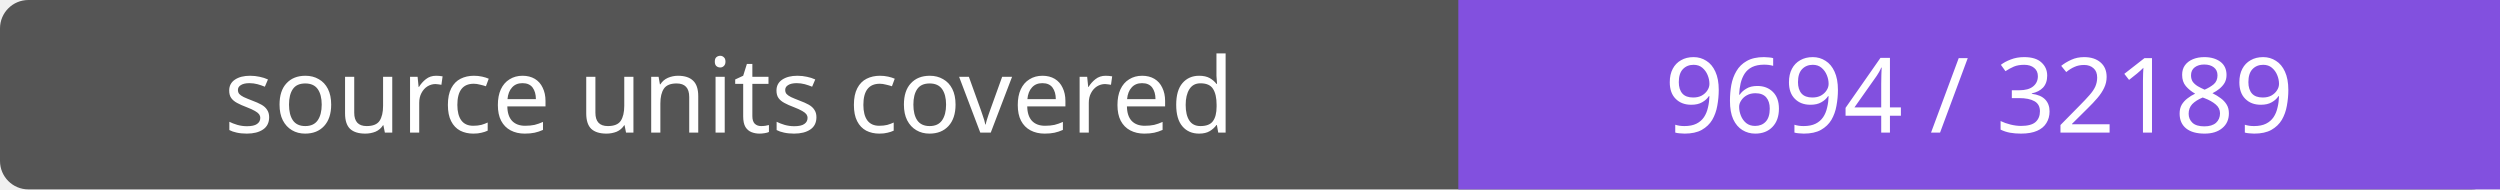
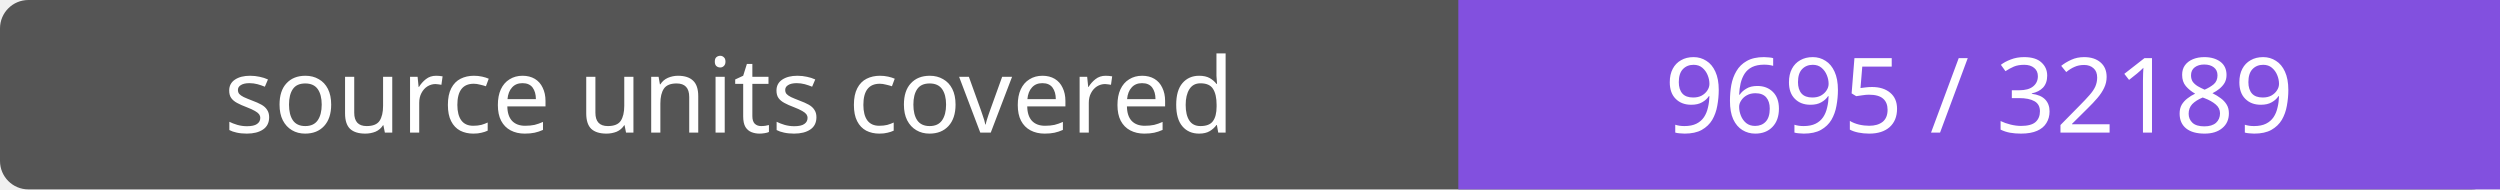
- <svg xmlns="http://www.w3.org/2000/svg" width="264" height="20" role="img" aria-label="source units covered: 9694 / 32189">
+ <svg xmlns="http://www.w3.org/2000/svg" width="264" height="20" role="img" aria-label="source units covered: 9695 / 32189">
  <rect width="264" height="20" rx="3" fill="#555" />
  <path fill="#8250df" d="M154 0h110v20H154z" />
  <g fill="#fff" text-anchor="middle" font-family="Verdana,sans-serif" font-size="11">
    <text x="77.0" y="14">source units covered</text>
-     <text x="209.0" y="14">9694 / 32189</text>
+     <text x="209.0" y="14">9695 / 32189</text>
  </g>
</svg>
